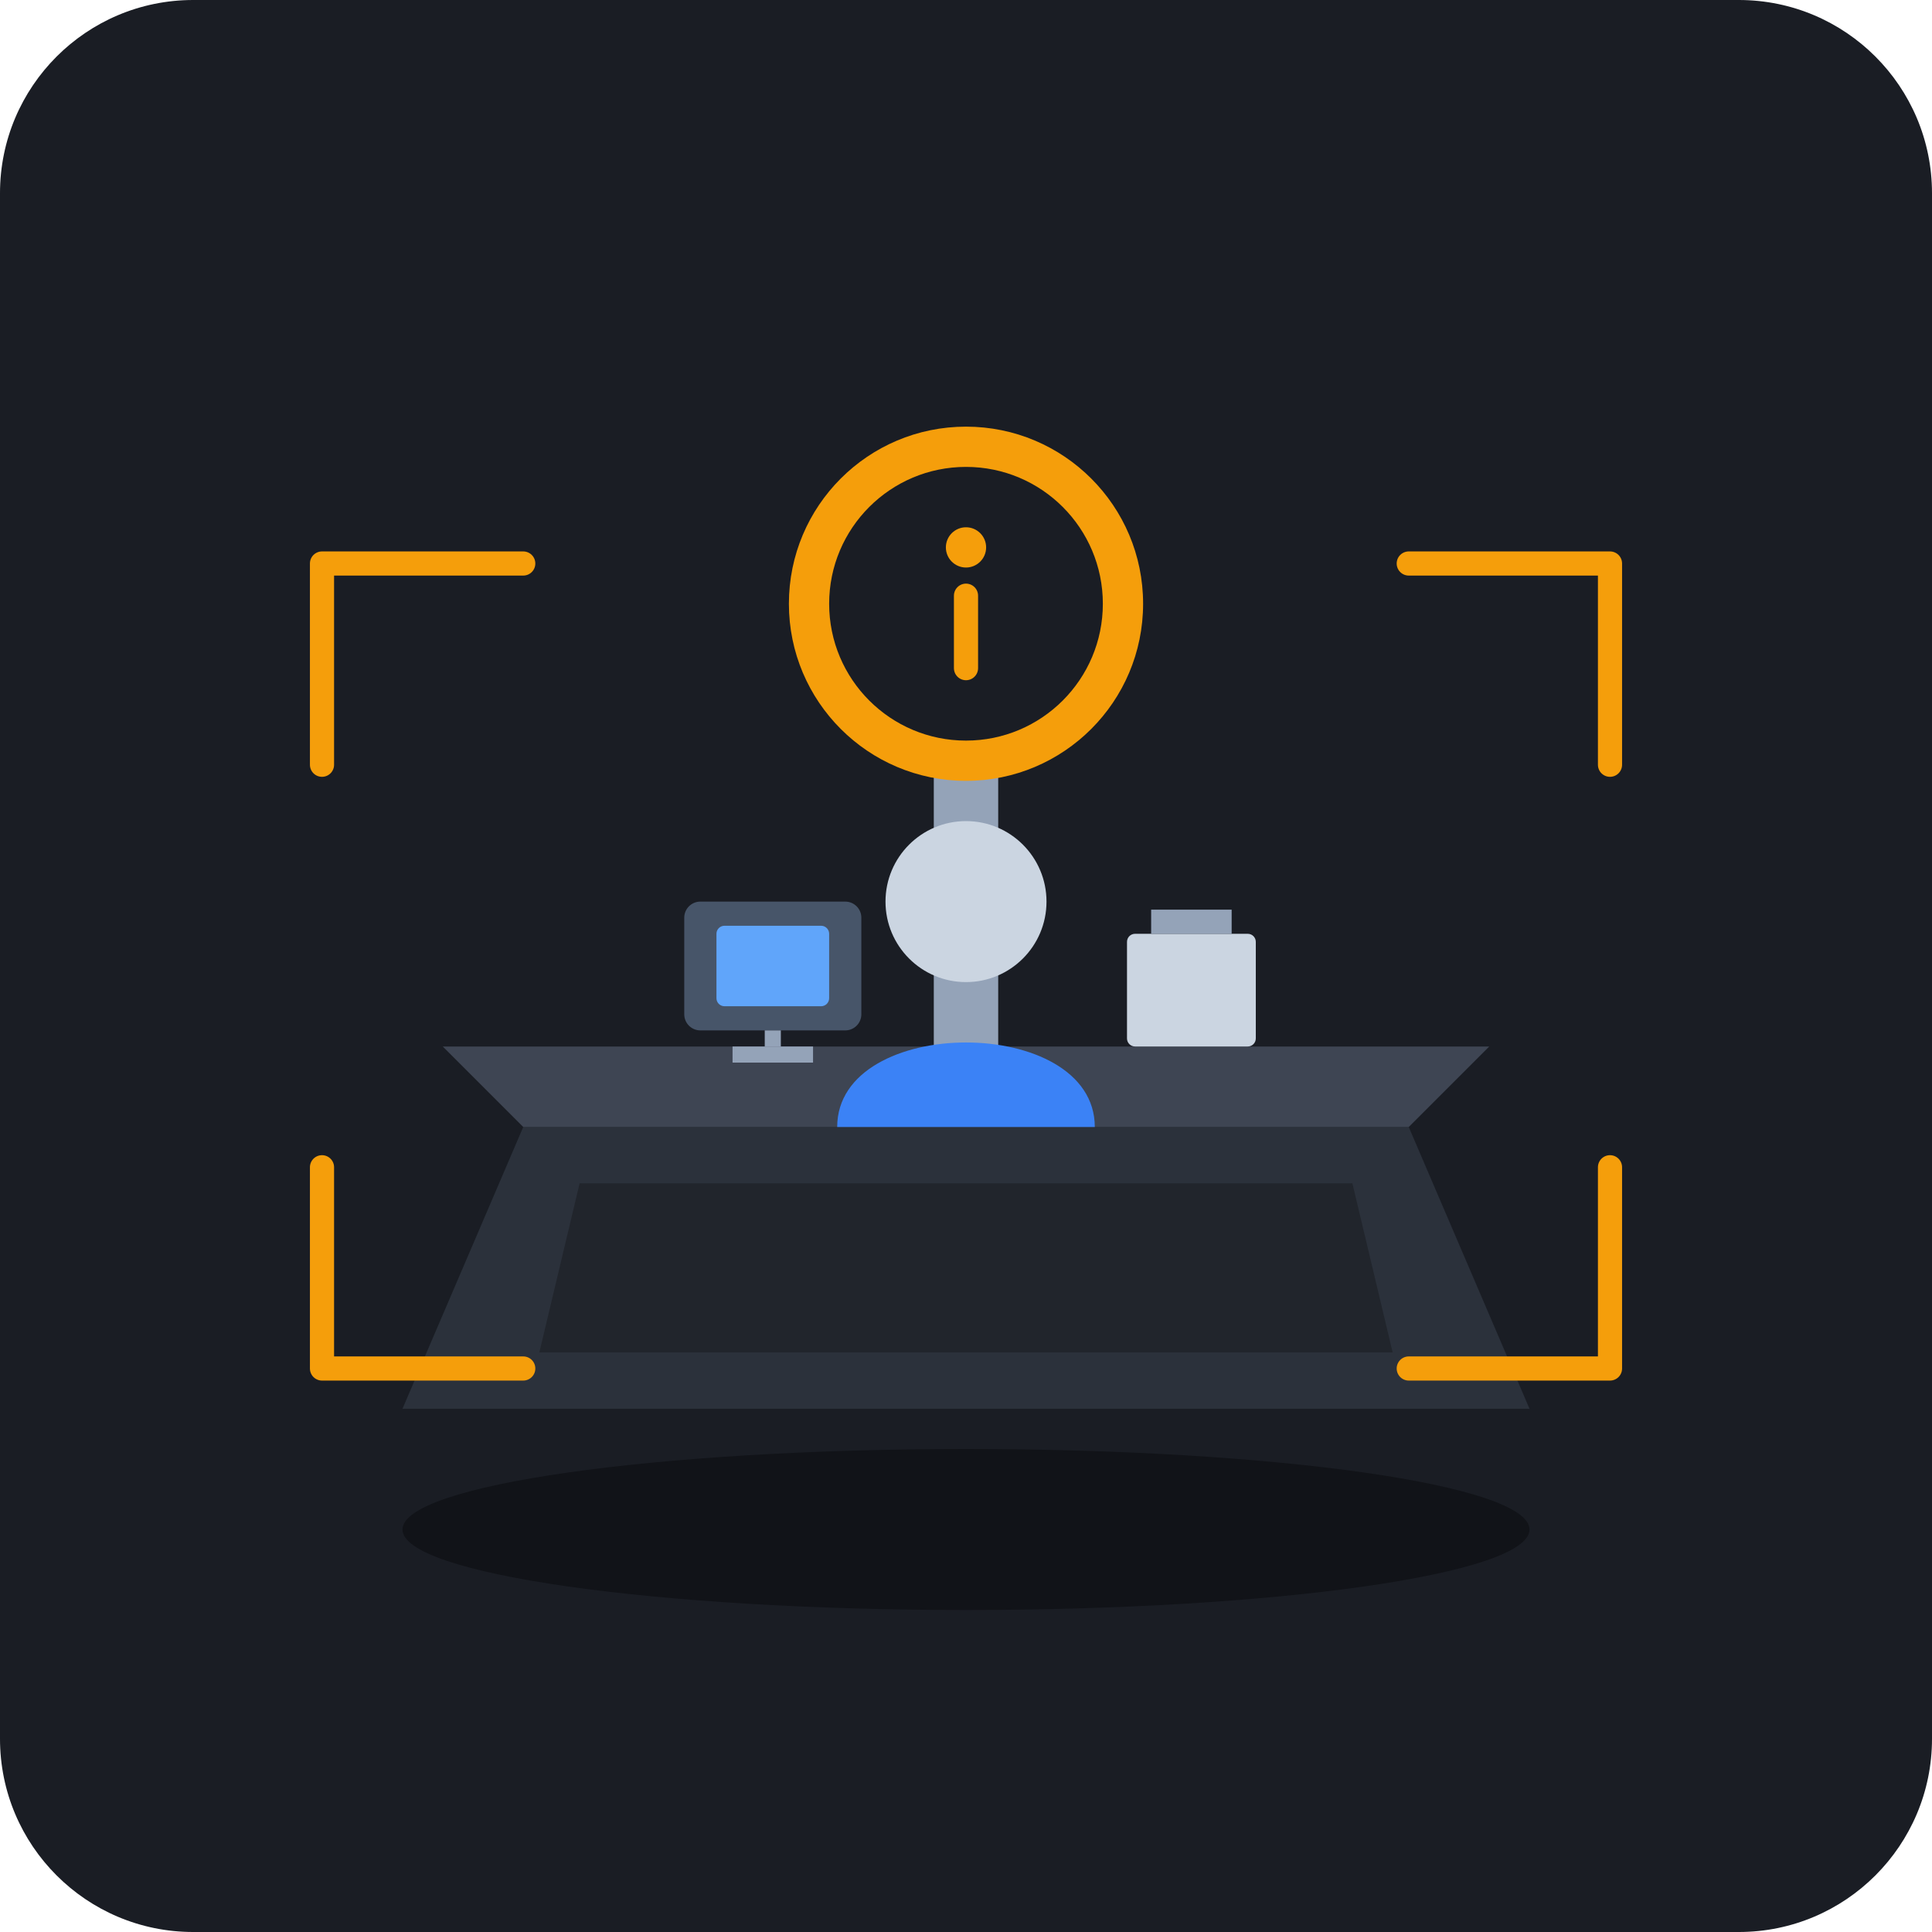
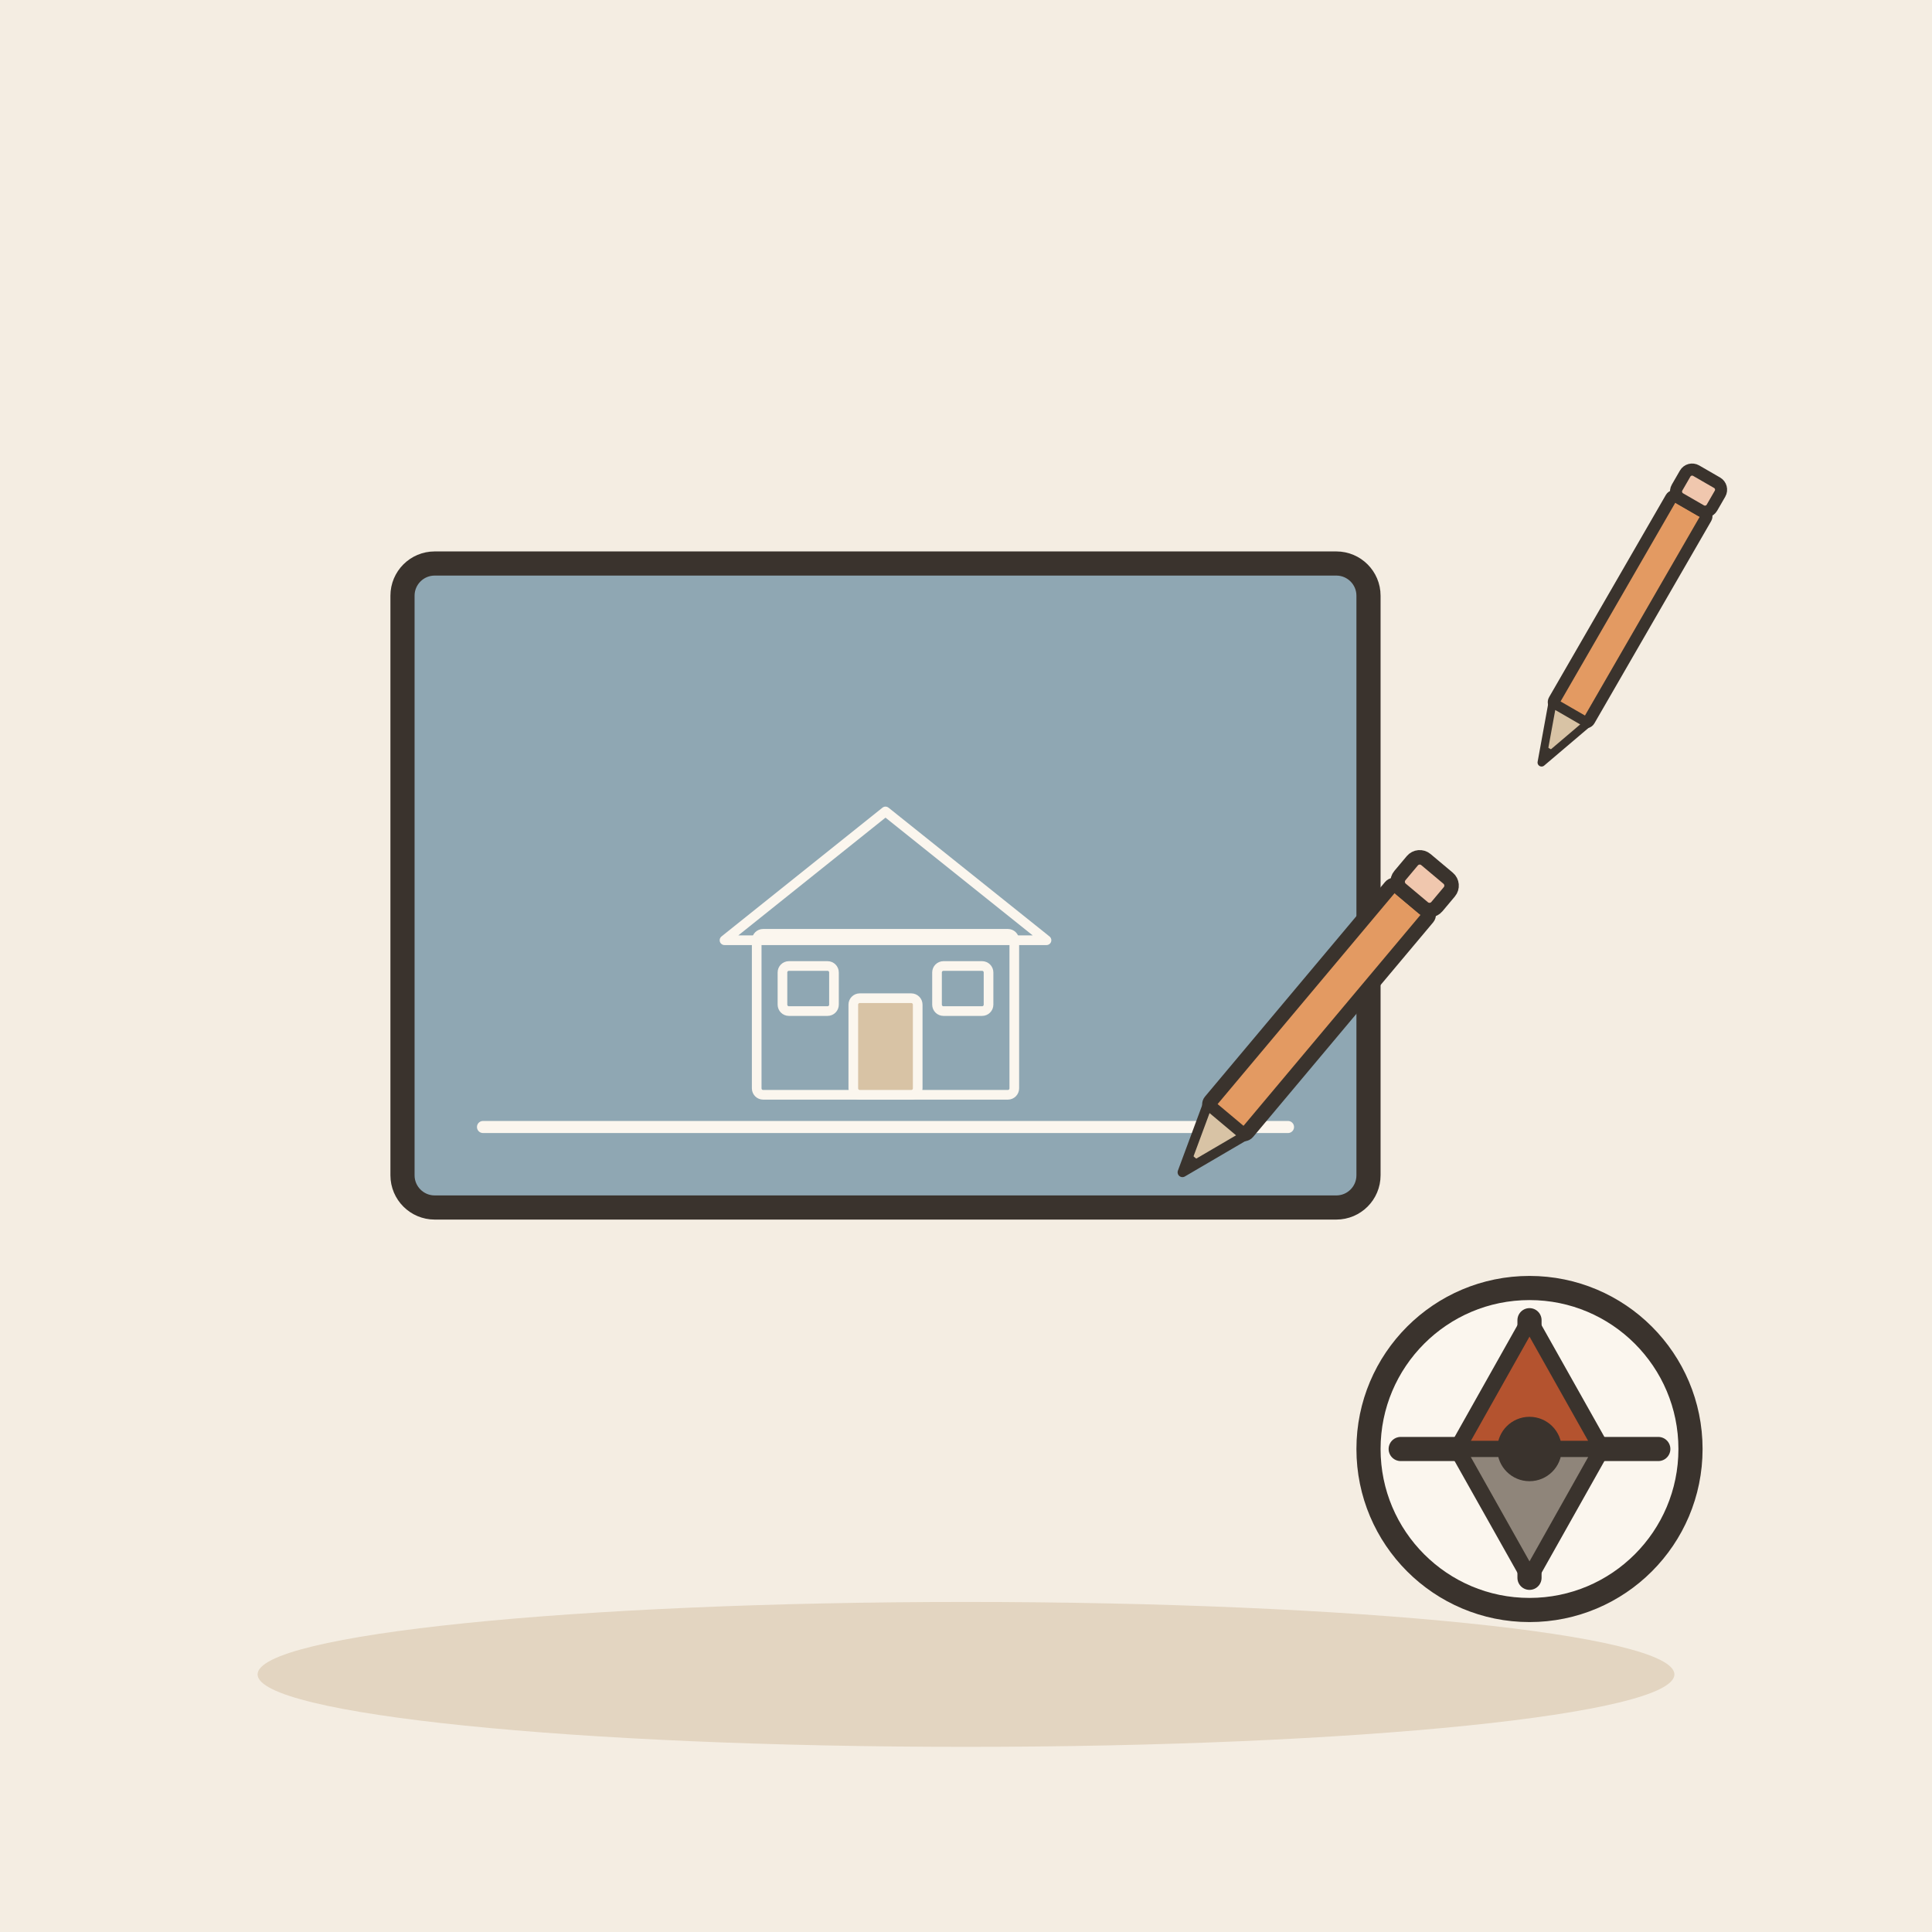
- <svg xmlns="http://www.w3.org/2000/svg" width="240" height="240" viewBox="0 0 240 240">
-   <rect width="240" height="240" rx="24" fill="#1A1D24" />
-   <g transform="translate(0, 0)">
-     <ellipse cx="120" cy="190" rx="70" ry="10" fill="#111318" />
-     <path d="M 65 140 L 175 140 L 190 175 L 50 175 Z" fill="#2B313B" />
-     <path d="M 55 130 L 185 130 L 175 140 L 65 140 Z" fill="#3E4553" />
-     <path d="M 72 147 L 168 147 L 173 168 L 67 168 Z" fill="#21252C" />
-     <rect x="116" y="90" width="8" height="40" fill="#94A3B8" />
-     <circle cx="120" cy="75" r="22" fill="#F59E0B" />
-     <circle cx="120" cy="75" r="17" fill="#1A1D24" />
-     <circle cx="120" cy="68" r="2.5" fill="#F59E0B" />
-     <path d="M 120 74 L 120 83" stroke="#F59E0B" stroke-width="3" stroke-linecap="round" />
-     <rect x="85" y="112" width="22" height="16" rx="2" fill="#475569" />
-     <rect x="89" y="115" width="14" height="10" rx="1" fill="#60A5FA" />
-     <path d="M 96 128 L 96 130" stroke="#94A3B8" stroke-width="2" />
-     <rect x="91" y="130" width="10" height="2" fill="#94A3B8" />
-     <rect x="140" y="116" width="16" height="14" rx="1" fill="#CBD5E1" />
-     <path d="M 143 116 L 143 113 L 153 113 L 153 116 Z" fill="#94A3B8" />
-     <circle cx="120" cy="112" r="10" fill="#CBD5E1" />
-     <path d="M 104 140 C 104 126 136 126 136 140 Z" fill="#3B82F6" />
-     <path d="M 40 95 L 40 70 L 65 70" fill="none" stroke="#F59E0B" stroke-width="3" stroke-linecap="round" stroke-linejoin="round" />
-     <path d="M 200 95 L 200 70 L 175 70" fill="none" stroke="#F59E0B" stroke-width="3" stroke-linecap="round" stroke-linejoin="round" />
-     <path d="M 40 145 L 40 170 L 65 170" fill="none" stroke="#F59E0B" stroke-width="3" stroke-linecap="round" stroke-linejoin="round" />
-     <path d="M 200 145 L 200 170 L 175 170" fill="none" stroke="#F59E0B" stroke-width="3" stroke-linecap="round" stroke-linejoin="round" />
+ <svg xmlns="http://www.w3.org/2000/svg" viewBox="0 0 240 240" data-style="editorial">
+   <rect width="240" height="240" fill="#F4EDE2" />
+   <ellipse cx="120" cy="208" rx="88" ry="9" fill="#E3D5C1" />
+   <g transform="translate(110 110)">
+     <rect x="-60" y="-40" width="120" height="80" rx="4" fill="#8FA7B3" stroke="#3A332D" stroke-width="3" stroke-linecap="round" stroke-linejoin="round" />
+     <g transform="translate(0 26) scale(0.4 0.4)">
+       <rect x="-40" y="-50" width="80" height="50" rx="2" fill="none" stroke="#FBF6EE" stroke-width="3" stroke-linecap="round" stroke-linejoin="round" />
+       <path d="M-50 -48L0 -88L50 -48Z" fill="none" stroke="#FBF6EE" stroke-width="3" stroke-linecap="round" stroke-linejoin="round" />
+       <rect x="-10" y="-30" width="20" height="30" rx="2" fill="#D8C3A5" stroke="#FBF6EE" stroke-width="3" stroke-linecap="round" stroke-linejoin="round" />
+       <rect x="-32" y="-40" width="16" height="14" rx="2" fill="#8FA7B3" stroke="#FBF6EE" stroke-width="3" stroke-linecap="round" stroke-linejoin="round" />
+       <rect x="16" y="-40" width="16" height="14" rx="2" fill="#8FA7B3" stroke="#FBF6EE" stroke-width="3" stroke-linecap="round" stroke-linejoin="round" />
+     </g>
+     <path d="M-50 30L50 30" stroke="#FBF6EE" stroke-width="1.5" stroke-linecap="round" fill="none" />
+     <g transform="translate(50 20) rotate(40) scale(0.6 0.6)">
+       <rect x="-5" y="-40" width="10" height="60" rx="1" fill="#E39A62" stroke="#3A332D" stroke-width="3" stroke-linecap="round" stroke-linejoin="round" />
+       <path d="M-5 20L0 34L5 20Z" fill="#D8C3A5" stroke="#3A332D" stroke-width="2" stroke-linecap="round" stroke-linejoin="round" />
+       <path d="M-1.5 30L0 34L1.5 30Z" fill="#3A332D" />
+       <rect x="-5" y="-48" width="10" height="8" rx="2" fill="#F0C7AE" stroke="#3A332D" stroke-width="3" stroke-linecap="round" stroke-linejoin="round" />
+     </g>
+   </g>
+   <circle cx="190" cy="180" r="20" fill="#FBF6EE" stroke="#3A332D" stroke-width="3" stroke-linecap="round" stroke-linejoin="round" />
+   <path d="M206 180L198 180" stroke="#3A332D" stroke-width="3" stroke-linecap="round" fill="none" />
+   <path d="M190 196L190 188" stroke="#3A332D" stroke-width="3" stroke-linecap="round" fill="none" />
+   <path d="M174 180L182 180" stroke="#3A332D" stroke-width="3" stroke-linecap="round" fill="none" />
+   <path d="M190 164L190 172" stroke="#3A332D" stroke-width="3" stroke-linecap="round" fill="none" />
+   <path d="M190.0 164.0L199.0 180.0L181.0 180.0Z" fill="#B4532F" stroke="#3A332D" stroke-width="2" stroke-linecap="round" stroke-linejoin="round" />
+   <path d="M190.0 196.0L199.0 180.0L181.0 180.0Z" fill="#8F857A" stroke="#3A332D" stroke-width="2" stroke-linecap="round" stroke-linejoin="round" />
+   <circle cx="190" cy="180" r="4" fill="#3A332D" />
+   <g transform="translate(200 80) rotate(30) scale(0.5 0.5)">
+     <rect x="-5" y="-40" width="10" height="60" rx="1" fill="#E39A62" stroke="#3A332D" stroke-width="3" stroke-linecap="round" stroke-linejoin="round" />
+     <path d="M-5 20L0 34L5 20Z" fill="#D8C3A5" stroke="#3A332D" stroke-width="2" stroke-linecap="round" stroke-linejoin="round" />
+     <path d="M-1.5 30L0 34L1.5 30Z" fill="#3A332D" />
+     <rect x="-5" y="-48" width="10" height="8" rx="2" fill="#F0C7AE" stroke="#3A332D" stroke-width="3" stroke-linecap="round" stroke-linejoin="round" />
  </g>
</svg>
